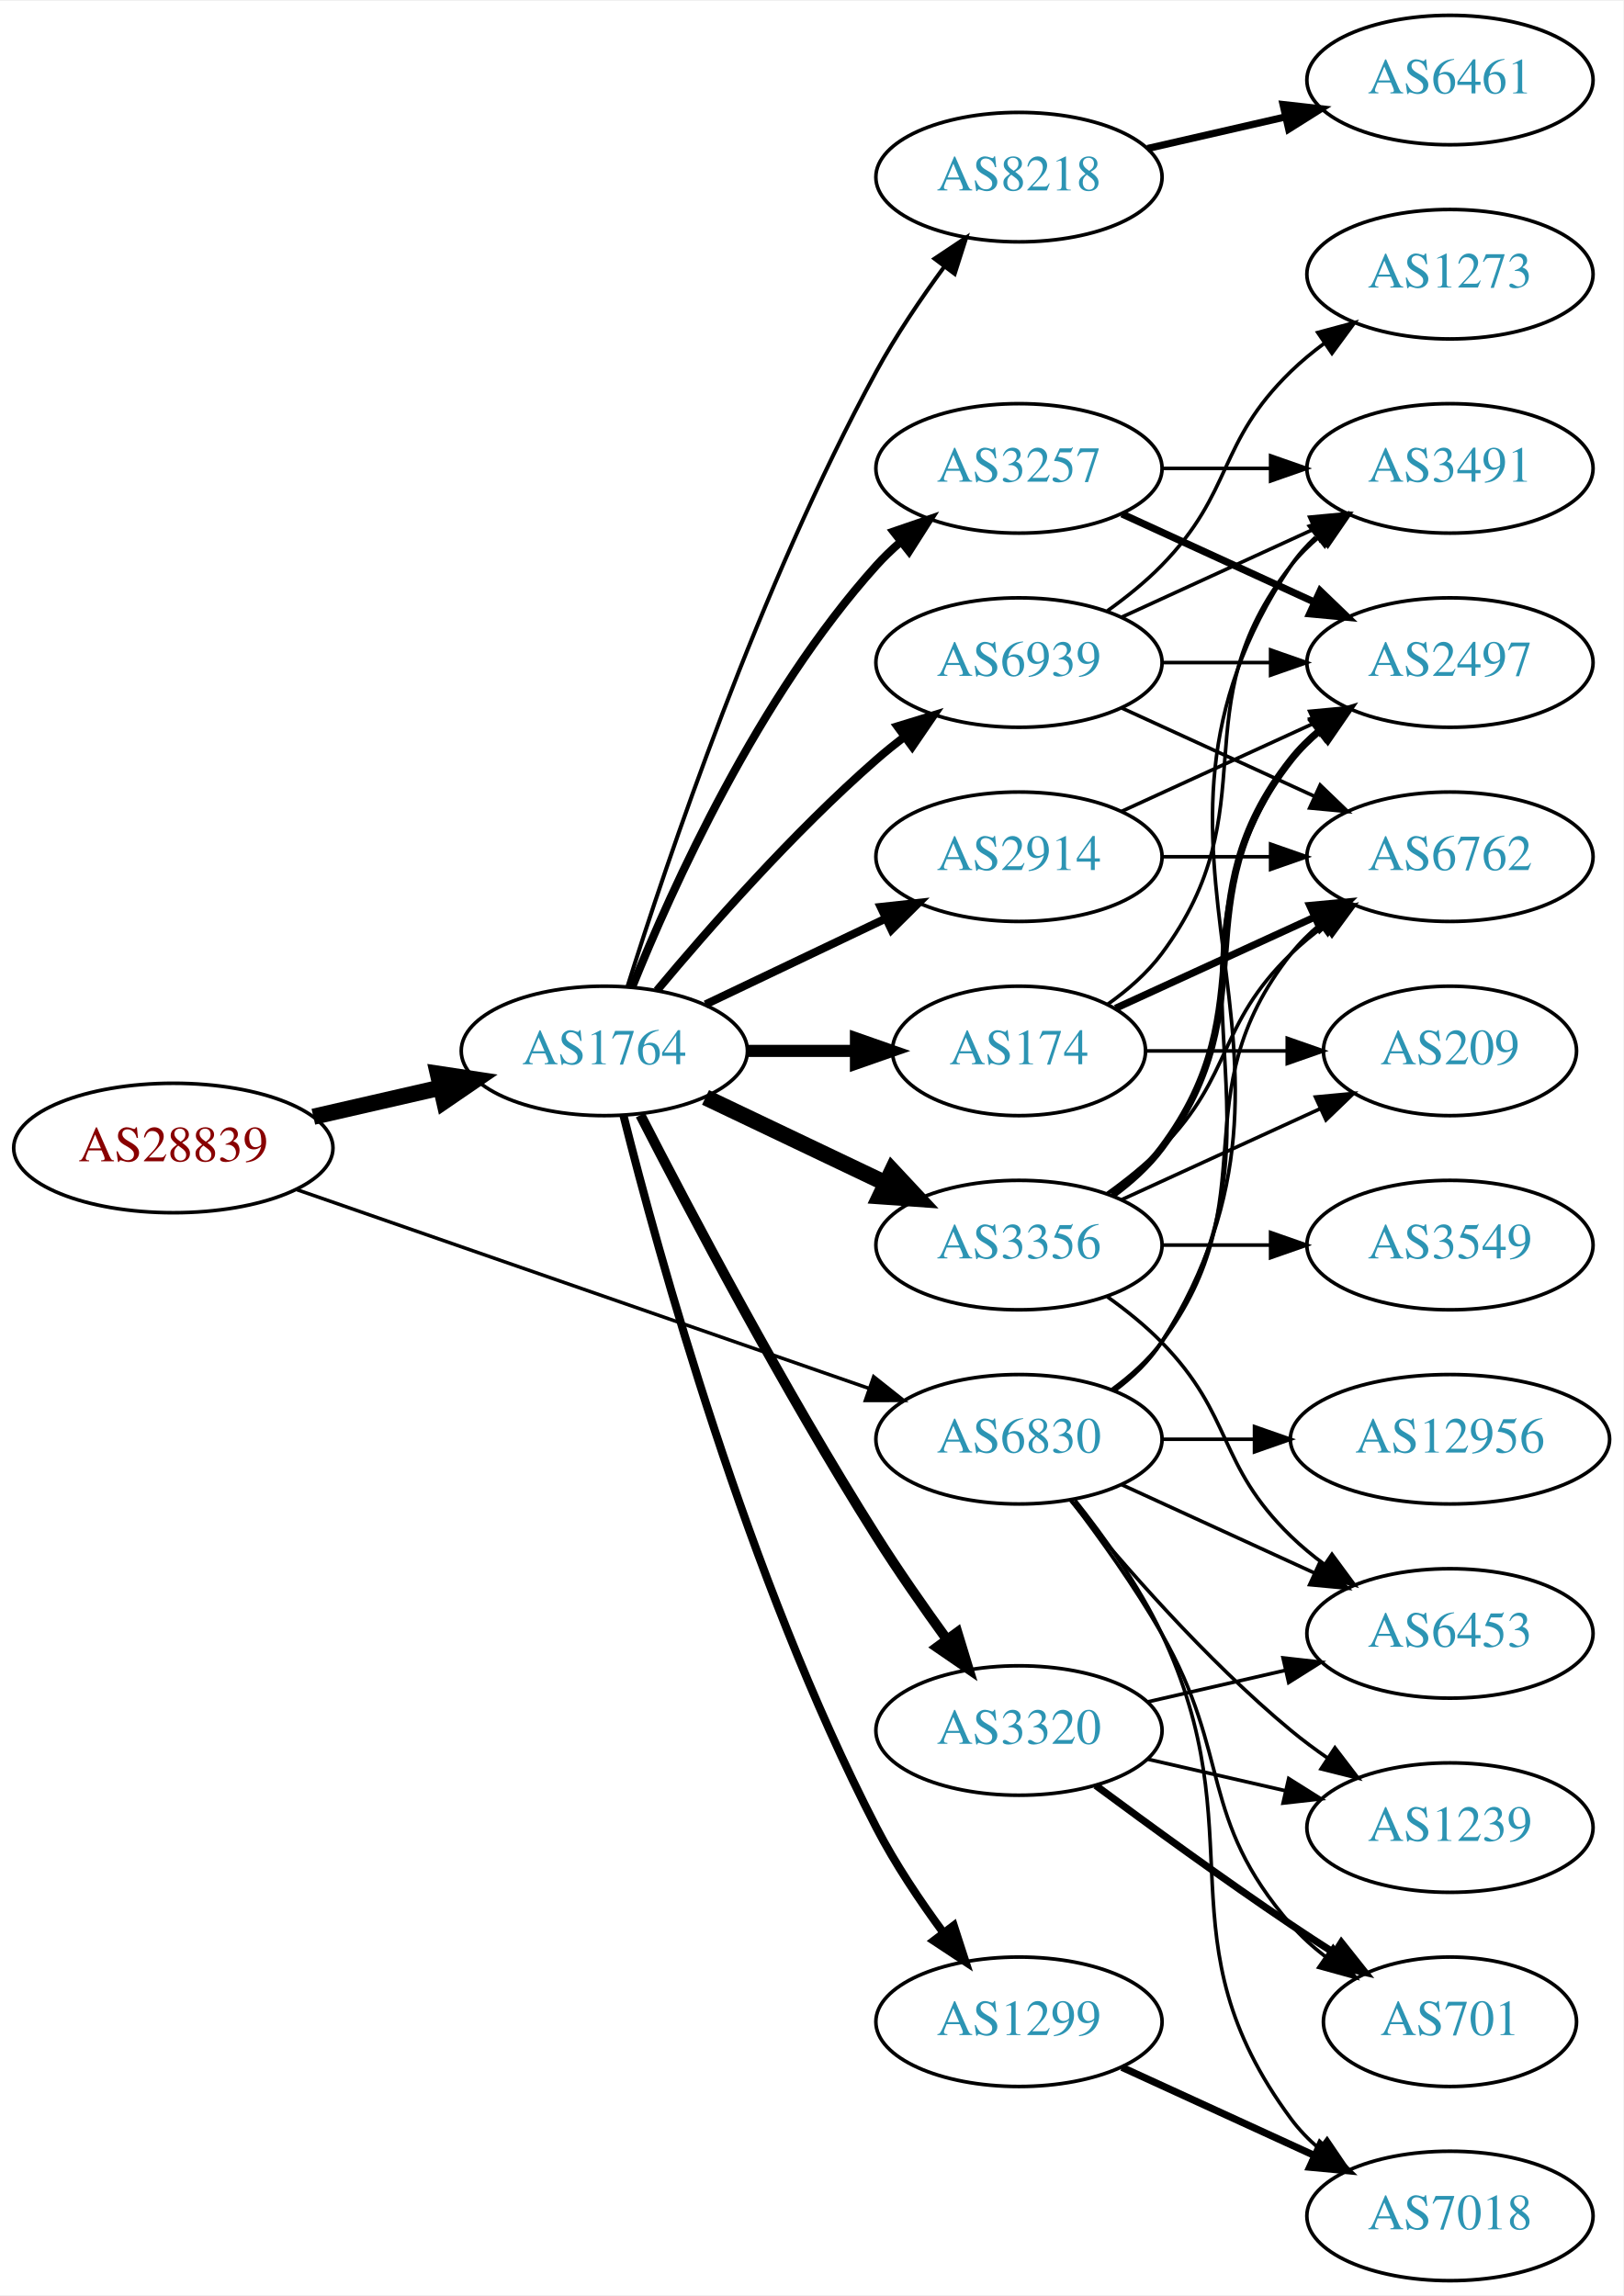
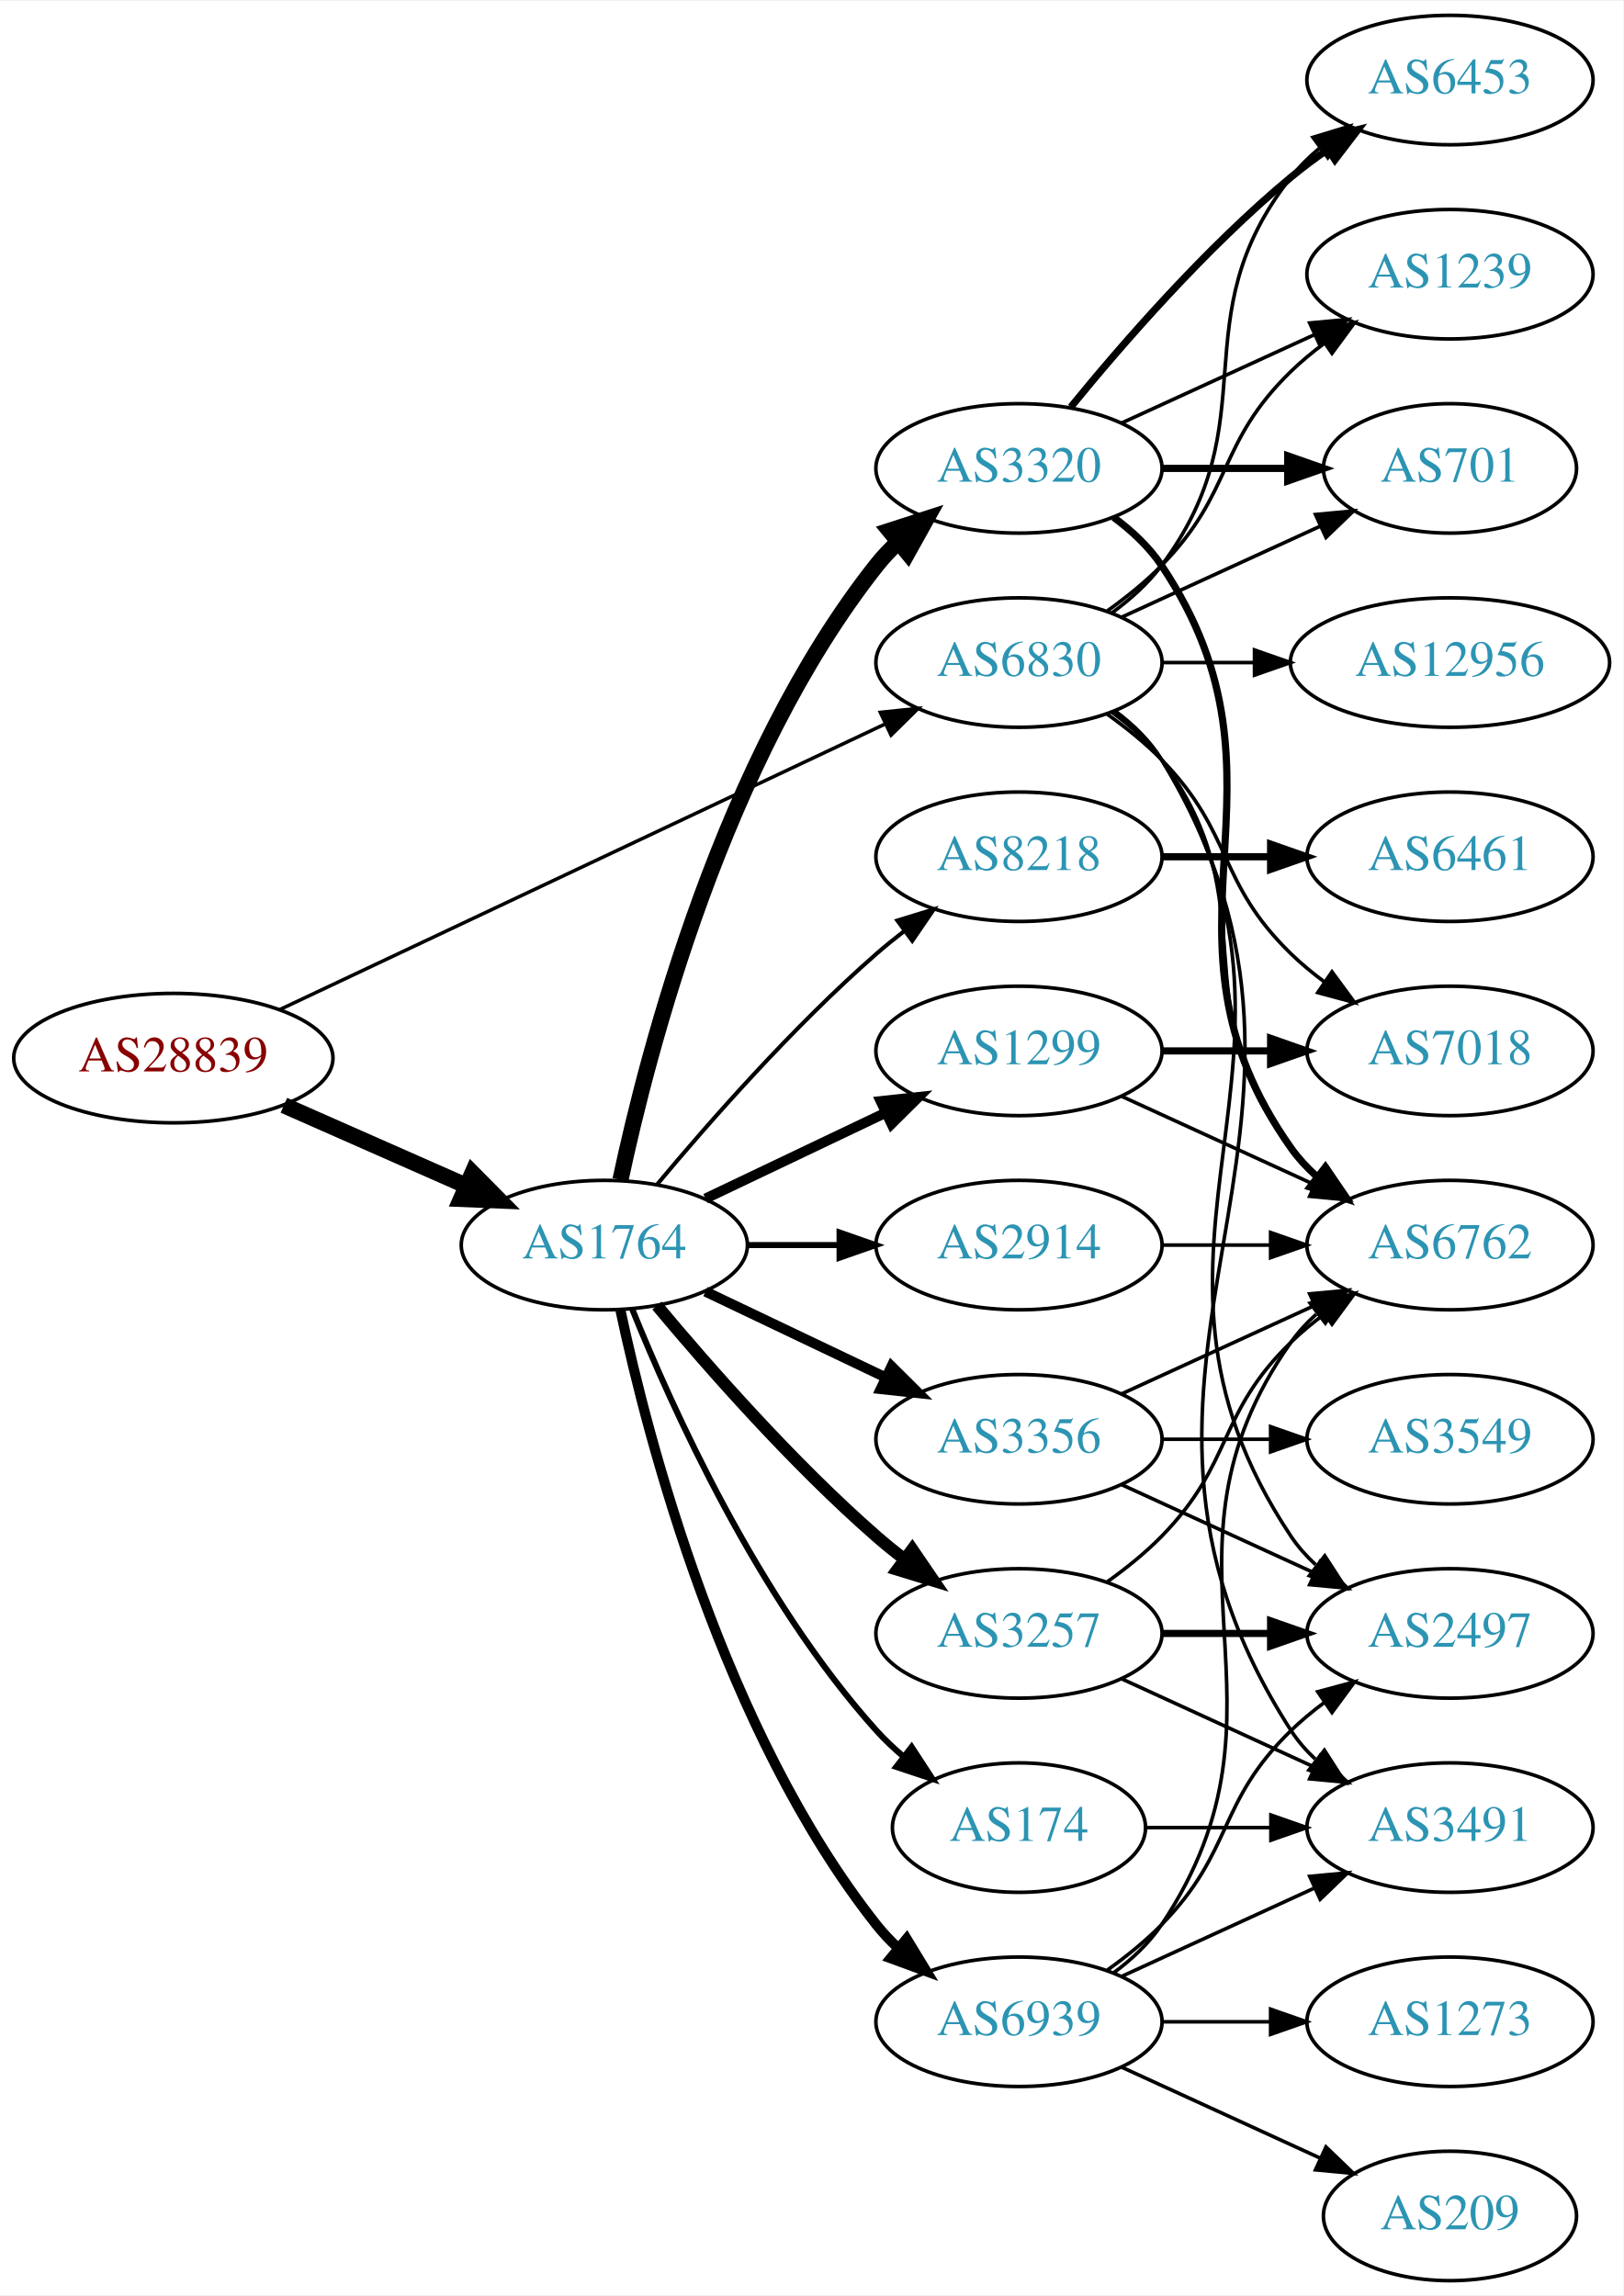
<svg xmlns="http://www.w3.org/2000/svg" xmlns:xlink="http://www.w3.org/1999/xlink" width="451pt" height="638pt" viewBox="0.00 0.00 451.37 638.00">
  <g id="graph0" class="graph" transform="scale(1 1) rotate(0) translate(4 634)">
    <polygon fill="white" stroke="none" points="-4,4 -4,-634 447.37,-634 447.37,4 -4,4" />
    <g id="node1" class="node">
      <g id="a_node1">
        <a xlink:href="/asn/28839" xlink:title="AS28839 ~ ASN-UNOV [AT]">
-           <ellipse fill="#ffffff" stroke="black" cx="44.196" cy="-315" rx="44.393" ry="18" />
-           <text text-anchor="middle" x="44.196" y="-311.3" font-family="Times,serif" font-size="14.00" fill="#880000">AS28839</text>
+           <ellipse fill="#ffffff" stroke="black" cx="44.196" cy="-340" rx="44.393" ry="18" />
+           <text text-anchor="middle" x="44.196" y="-336.3" font-family="Times,serif" font-size="14.00" fill="#880000">AS28839</text>
        </a>
      </g>
    </g>
    <g id="node2" class="node">
      <g id="a_node2">
        <a xlink:href="/asn/1764" xlink:title="AS1764 ~ NEXTLAYER-AS [AT]">
-           <ellipse fill="#ffffff" stroke="black" cx="164.039" cy="-342" rx="39.794" ry="18" />
-           <text text-anchor="middle" x="164.039" y="-338.3" font-family="Times,serif" font-size="14.00" fill="#2c94b3">AS1764</text>
+           <ellipse fill="#ffffff" stroke="black" cx="164.039" cy="-288" rx="39.794" ry="18" />
+           <text text-anchor="middle" x="164.039" y="-284.3" font-family="Times,serif" font-size="14.00" fill="#2c94b3">AS1764</text>
        </a>
      </g>
    </g>
    <g id="edge1" class="edge">
-       <path fill="none" stroke="black" stroke-width="4.5" d="M83.131,-323.692C94.371,-326.267 106.784,-329.111 118.407,-331.774" />
-       <polygon fill="black" stroke="black" stroke-width="4.5" points="117.742,-335.661 128.369,-334.057 119.501,-327.985 117.742,-335.661" />
+       <path fill="none" stroke="black" stroke-width="4.5" d="M74.933,-326.878C90.322,-320.087 109.265,-311.729 125.637,-304.504" />
+       <polygon fill="black" stroke="black" stroke-width="4.5" points="127.375,-308.041 134.934,-300.402 124.196,-300.836 127.375,-308.041" />
    </g>
    <g id="node3" class="node">
      <g id="a_node3">
        <a xlink:href="/asn/6830" xlink:title="AS6830 ~ LGI-UPC [AT]">
-           <ellipse fill="#ffffff" stroke="black" cx="279.332" cy="-234" rx="39.794" ry="18" />
-           <text text-anchor="middle" x="279.332" y="-230.3" font-family="Times,serif" font-size="14.00" fill="#2c94b3">AS6830</text>
+           <ellipse fill="#ffffff" stroke="black" cx="279.332" cy="-450" rx="39.794" ry="18" />
+           <text text-anchor="middle" x="279.332" y="-446.3" font-family="Times,serif" font-size="14.00" fill="#2c94b3">AS6830</text>
        </a>
      </g>
    </g>
    <g id="edge2" class="edge">
-       <path fill="none" stroke="black" stroke-width="0.973" d="M78.599,-303.395C120.592,-288.805 192.631,-263.776 237.751,-248.099" />
-       <polygon fill="black" stroke="black" stroke-width="0.973" points="238.929,-251.395 247.226,-244.807 236.631,-244.783 238.929,-251.395" />
+       <path fill="none" stroke="black" stroke-width="0.973" d="M73.783,-353.488C116.213,-373.508 195.824,-411.07 242.223,-432.963" />
+       <polygon fill="black" stroke="black" stroke-width="0.973" points="240.78,-436.152 251.317,-437.254 243.767,-429.821 240.78,-436.152" />
    </g>
    <g id="node4" class="node">
      <g id="a_node4">
-         <a xlink:href="/asn/3257" xlink:title="AS3257 ~ GTT [DE]">
-           <ellipse fill="#ffffff" stroke="black" cx="279.332" cy="-504" rx="39.794" ry="18" />
-           <text text-anchor="middle" x="279.332" y="-500.3" font-family="Times,serif" font-size="14.00" fill="#2c94b3">AS3257</text>
+         <a xlink:href="/asn/174" xlink:title="AS174 ~ Cogent Communications [US]">
+           <ellipse fill="#ffffff" stroke="black" cx="279.332" cy="-126" rx="35.194" ry="18" />
+           <text text-anchor="middle" x="279.332" y="-122.3" font-family="Times,serif" font-size="14.00" fill="#2c94b3">AS174</text>
        </a>
      </g>
    </g>
    <g id="edge3" class="edge">
-       <path fill="none" stroke="black" stroke-width="2.25" d="M171.786,-359.787C182.837,-387.243 206.891,-440.578 239.685,-477 241.688,-479.224 243.906,-481.363 246.239,-483.397" />
-       <polygon fill="black" stroke="black" stroke-width="2.25" points="244.437,-486.433 254.458,-489.873 248.769,-480.935 244.437,-486.433" />
+       <path fill="none" stroke="black" stroke-width="1.688" d="M171.786,-270.213C182.837,-242.757 206.891,-189.422 239.685,-153 242.001,-150.428 244.606,-147.97 247.341,-145.657" />
+       <polygon fill="black" stroke="black" stroke-width="1.688" points="249.479,-148.428 255.264,-139.552 245.207,-142.883 249.479,-148.428" />
    </g>
    <g id="node5" class="node">
      <g id="a_node5">
-         <a xlink:href="/asn/174" xlink:title="AS174 ~ Cogent Communications [US]">
-           <ellipse fill="#ffffff" stroke="black" cx="279.332" cy="-342" rx="35.194" ry="18" />
-           <text text-anchor="middle" x="279.332" y="-338.3" font-family="Times,serif" font-size="14.00" fill="#2c94b3">AS174</text>
+         <a xlink:href="/asn/1299" xlink:title="AS1299 ~ Telia Carrier [EU]">
+           <ellipse fill="#ffffff" stroke="black" cx="279.332" cy="-342" rx="39.794" ry="18" />
+           <text text-anchor="middle" x="279.332" y="-338.3" font-family="Times,serif" font-size="14.00" fill="#2c94b3">AS1299</text>
        </a>
      </g>
    </g>
    <g id="edge4" class="edge">
-       <path fill="none" stroke="black" stroke-width="3.375" d="M203.711,-342C213.416,-342 223.907,-342 233.87,-342" />
-       <polygon fill="black" stroke="black" stroke-width="3.375" points="234.006,-345.5 244.006,-342 234.006,-338.5 234.006,-345.5" />
+       <path fill="none" stroke="black" stroke-width="2.812" d="M192.175,-300.934C207.169,-308.081 225.99,-317.052 242.213,-324.785" />
+       <polygon fill="black" stroke="black" stroke-width="2.812" points="240.884,-328.028 251.417,-329.171 243.895,-321.709 240.884,-328.028" />
    </g>
    <g id="node6" class="node">
      <g id="a_node6">
-         <a xlink:href="/asn/3356" xlink:title="AS3356 ~ Level 3 Parent, LLC [US]">
+         <a xlink:href="/asn/2914" xlink:title="AS2914 ~ NTT America, Inc. [US]">
          <ellipse fill="#ffffff" stroke="black" cx="279.332" cy="-288" rx="39.794" ry="18" />
-           <text text-anchor="middle" x="279.332" y="-284.3" font-family="Times,serif" font-size="14.00" fill="#2c94b3">AS3356</text>
+           <text text-anchor="middle" x="279.332" y="-284.3" font-family="Times,serif" font-size="14.00" fill="#2c94b3">AS2914</text>
        </a>
      </g>
    </g>
    <g id="edge5" class="edge">
-       <path fill="none" stroke="black" stroke-width="4.5" d="M192.175,-329.066C207.169,-321.919 225.99,-312.948 242.213,-305.215" />
-       <polygon fill="black" stroke="black" stroke-width="4.5" points="244.084,-308.686 251.417,-300.829 240.695,-301.577 244.084,-308.686" />
+       <path fill="none" stroke="black" stroke-width="1.688" d="M203.711,-288C211.914,-288 220.678,-288 229.21,-288" />
+       <polygon fill="black" stroke="black" stroke-width="1.688" points="229.449,-291.5 239.449,-288 229.449,-284.5 229.449,-291.5" />
    </g>
    <g id="node7" class="node">
      <g id="a_node7">
-         <a xlink:href="/asn/2914" xlink:title="AS2914 ~ NTT America, Inc. [US]">
-           <ellipse fill="#ffffff" stroke="black" cx="279.332" cy="-396" rx="39.794" ry="18" />
-           <text text-anchor="middle" x="279.332" y="-392.3" font-family="Times,serif" font-size="14.00" fill="#2c94b3">AS2914</text>
+         <a xlink:href="/asn/3257" xlink:title="AS3257 ~ GTT [DE]">
+           <ellipse fill="#ffffff" stroke="black" cx="279.332" cy="-180" rx="39.794" ry="18" />
+           <text text-anchor="middle" x="279.332" y="-176.3" font-family="Times,serif" font-size="14.00" fill="#2c94b3">AS3257</text>
        </a>
      </g>
    </g>
    <g id="edge6" class="edge">
-       <path fill="none" stroke="black" stroke-width="2.25" d="M192.175,-354.934C207.169,-362.081 225.99,-371.052 242.213,-378.785" />
-       <polygon fill="black" stroke="black" stroke-width="2.25" points="240.884,-382.028 251.417,-383.171 243.895,-375.709 240.884,-382.028" />
+       <path fill="none" stroke="black" stroke-width="3.375" d="M178.669,-271.183C192.951,-254.071 216.498,-227.255 239.685,-207 242.151,-204.846 244.789,-202.706 247.487,-200.628" />
+       <polygon fill="black" stroke="black" stroke-width="3.375" points="249.66,-203.375 255.641,-194.63 245.512,-197.736 249.66,-203.375" />
    </g>
    <g id="node8" class="node">
      <g id="a_node8">
-         <a xlink:href="/asn/1299" xlink:title="AS1299 ~ Telia Carrier [EU]">
-           <ellipse fill="#ffffff" stroke="black" cx="279.332" cy="-72" rx="39.794" ry="18" />
-           <text text-anchor="middle" x="279.332" y="-68.3" font-family="Times,serif" font-size="14.00" fill="#2c94b3">AS1299</text>
+         <a xlink:href="/asn/3320" xlink:title="AS3320 ~ DTAG [DE]">
+           <ellipse fill="#ffffff" stroke="black" cx="279.332" cy="-504" rx="39.794" ry="18" />
+           <text text-anchor="middle" x="279.332" y="-500.3" font-family="Times,serif" font-size="14.00" fill="#2c94b3">AS3320</text>
        </a>
      </g>
    </g>
    <g id="edge7" class="edge">
-       <path fill="none" stroke="black" stroke-width="2.25" d="M169.388,-323.934C178.942,-285.918 203.803,-195.439 239.685,-126 244.899,-115.91 251.823,-105.589 258.369,-96.709" />
-       <polygon fill="black" stroke="black" stroke-width="2.25" points="261.198,-98.771 264.461,-88.691 255.625,-94.536 261.198,-98.771" />
+       <path fill="none" stroke="black" stroke-width="4.5" d="M168.529,-306.16C176.16,-342.03 197.152,-423.155 239.685,-477 241.493,-479.288 243.545,-481.462 245.74,-483.51" />
+       <polygon fill="black" stroke="black" stroke-width="4.5" points="243.373,-486.661 253.6,-489.966 248.372,-480.576 243.373,-486.661" />
    </g>
    <g id="node9" class="node">
      <g id="a_node9">
-         <a xlink:href="/asn/8218" xlink:title="AS8218 ~ legacy Neotelecoms [FR]">
-           <ellipse fill="#ffffff" stroke="black" cx="279.332" cy="-585" rx="39.794" ry="18" />
-           <text text-anchor="middle" x="279.332" y="-581.3" font-family="Times,serif" font-size="14.00" fill="#2c94b3">AS8218</text>
+         <a xlink:href="/asn/3356" xlink:title="AS3356 ~ Level 3 Parent, LLC [US]">
+           <ellipse fill="#ffffff" stroke="black" cx="279.332" cy="-234" rx="39.794" ry="18" />
+           <text text-anchor="middle" x="279.332" y="-230.3" font-family="Times,serif" font-size="14.00" fill="#2c94b3">AS3356</text>
        </a>
      </g>
    </g>
    <g id="edge8" class="edge">
-       <path fill="none" stroke="black" stroke-width="1.125" d="M170.46,-359.841C181.231,-394.146 207.122,-471.203 239.685,-531 245.117,-540.974 252.091,-551.269 258.617,-560.16" />
-       <polygon fill="black" stroke="black" stroke-width="1.125" points="255.858,-562.316 264.67,-568.198 261.45,-558.105 255.858,-562.316" />
+       <path fill="none" stroke="black" stroke-width="2.812" d="M192.175,-275.066C207.169,-267.919 225.99,-258.948 242.213,-251.215" />
+       <polygon fill="black" stroke="black" stroke-width="2.812" points="243.895,-254.291 251.417,-246.829 240.884,-247.972 243.895,-254.291" />
    </g>
    <g id="node10" class="node">
      <g id="a_node10">
-         <a xlink:href="/asn/3320" xlink:title="AS3320 ~ DTAG [DE]">
-           <ellipse fill="#ffffff" stroke="black" cx="279.332" cy="-153" rx="39.794" ry="18" />
-           <text text-anchor="middle" x="279.332" y="-149.3" font-family="Times,serif" font-size="14.00" fill="#2c94b3">AS3320</text>
+         <a xlink:href="/asn/8218" xlink:title="AS8218 ~ legacy Neotelecoms [FR]">
+           <ellipse fill="#ffffff" stroke="black" cx="279.332" cy="-396" rx="39.794" ry="18" />
+           <text text-anchor="middle" x="279.332" y="-392.3" font-family="Times,serif" font-size="14.00" fill="#2c94b3">AS8218</text>
        </a>
      </g>
    </g>
    <g id="edge9" class="edge">
-       <path fill="none" stroke="black" stroke-width="2.812" d="M174.065,-324.148C187.501,-297.945 213.95,-247.763 239.685,-207 245.748,-197.396 252.868,-187.187 259.333,-178.261" />
-       <polygon fill="black" stroke="black" stroke-width="2.812" points="262.185,-180.291 265.276,-170.157 256.54,-176.152 262.185,-180.291" />
+       <path fill="none" stroke="black" stroke-width="1.125" d="M178.669,-304.817C192.951,-321.929 216.498,-348.745 239.685,-369 242.151,-371.154 244.789,-373.294 247.487,-375.372" />
+       <polygon fill="black" stroke="black" stroke-width="1.125" points="245.512,-378.264 255.641,-381.37 249.66,-372.625 245.512,-378.264" />
    </g>
    <g id="node11" class="node">
      <g id="a_node11">
        <a xlink:href="/asn/6939" xlink:title="AS6939 ~ Hurricane Electric LLC [US]">
-           <ellipse fill="#ffffff" stroke="black" cx="279.332" cy="-450" rx="39.794" ry="18" />
-           <text text-anchor="middle" x="279.332" y="-446.3" font-family="Times,serif" font-size="14.00" fill="#2c94b3">AS6939</text>
+           <ellipse fill="#ffffff" stroke="black" cx="279.332" cy="-72" rx="39.794" ry="18" />
+           <text text-anchor="middle" x="279.332" y="-68.3" font-family="Times,serif" font-size="14.00" fill="#2c94b3">AS6939</text>
        </a>
      </g>
    </g>
    <g id="edge10" class="edge">
-       <path fill="none" stroke="black" stroke-width="2.25" d="M178.669,-358.817C192.951,-375.929 216.498,-402.745 239.685,-423 242.151,-425.154 244.789,-427.294 247.487,-429.372" />
-       <polygon fill="black" stroke="black" stroke-width="2.25" points="245.512,-432.264 255.641,-435.37 249.66,-426.625 245.512,-432.264" />
+       <path fill="none" stroke="black" stroke-width="2.812" d="M168.529,-269.84C176.16,-233.97 197.152,-152.845 239.685,-99 241.493,-96.712 243.545,-94.538 245.74,-92.49" />
+       <polygon fill="black" stroke="black" stroke-width="2.812" points="248.094,-95.086 253.6,-86.034 243.651,-89.677 248.094,-95.086" />
    </g>
    <g id="node12" class="node">
      <g id="a_node12">
-         <a xlink:href="/asn/2497" xlink:title="AS2497 ~ Internet Initiative Japan Inc. [JP]">
-           <ellipse fill="#ffffff" stroke="black" cx="399.174" cy="-450" rx="39.794" ry="18" />
-           <text text-anchor="middle" x="399.174" y="-446.3" font-family="Times,serif" font-size="14.00" fill="#2c94b3">AS2497</text>
-         </a>
-       </g>
-     </g>
-     <g id="edge29" class="edge">
-       <path fill="none" stroke="black" d="M305.651,-247.607C310.707,-251.351 315.518,-255.831 318.978,-261 360.003,-322.294 312.399,-362.775 354.978,-423 356.969,-425.816 359.356,-428.401 361.972,-430.76" />
-       <polygon fill="black" stroke="black" points="360.271,-433.865 370.34,-437.162 364.525,-428.306 360.271,-433.865" />
+         <a xlink:href="/asn/3491" xlink:title="AS3491 ~ PCCW Global, Inc. [US]">
+           <ellipse fill="#ffffff" stroke="black" cx="399.174" cy="-126" rx="39.794" ry="18" />
+           <text text-anchor="middle" x="399.174" y="-122.3" font-family="Times,serif" font-size="14.00" fill="#2c94b3">AS3491</text>
+         </a>
+       </g>
+     </g>
+     <g id="edge33" class="edge">
+       <path fill="none" stroke="black" d="M305.985,-436.607C311.024,-432.852 315.744,-428.314 318.978,-423 381.922,-319.588 289.409,-254.768 354.978,-153 356.846,-150.101 359.148,-147.458 361.707,-145.061" />
+       <polygon fill="black" stroke="black" points="364.256,-147.511 369.983,-138.597 359.948,-141.994 364.256,-147.511" />
    </g>
    <g id="node13" class="node">
      <g id="a_node13">
-         <a xlink:href="/asn/3491" xlink:title="AS3491 ~ PCCW Global, Inc. [US]">
-           <ellipse fill="#ffffff" stroke="black" cx="399.174" cy="-504" rx="39.794" ry="18" />
-           <text text-anchor="middle" x="399.174" y="-500.3" font-family="Times,serif" font-size="14.00" fill="#2c94b3">AS3491</text>
+         <a xlink:href="/asn/701" xlink:title="AS701 ~ UUNET [US]">
+           <ellipse fill="#ffffff" stroke="black" cx="399.174" cy="-504" rx="35.194" ry="18" />
+           <text text-anchor="middle" x="399.174" y="-500.3" font-family="Times,serif" font-size="14.00" fill="#2c94b3">AS701</text>
        </a>
      </g>
    </g>
    <g id="edge32" class="edge">
-       <path fill="none" stroke="black" d="M305.858,-247.472C310.903,-251.223 315.658,-255.74 318.978,-261 370.928,-343.3 300.94,-396.056 354.978,-477 356.893,-479.869 359.227,-482.49 361.808,-484.872" />
-       <polygon fill="black" stroke="black" points="360.071,-487.954 370.12,-491.313 364.359,-482.421 360.071,-487.954" />
+       <path fill="none" stroke="black" d="M307.96,-462.661C324.377,-470.183 345.358,-479.798 362.955,-487.861" />
+       <polygon fill="black" stroke="black" points="361.783,-491.174 372.332,-492.158 364.7,-484.811 361.783,-491.174" />
    </g>
    <g id="node14" class="node">
      <g id="a_node14">
-         <a xlink:href="/asn/6762" xlink:title="AS6762 ~ TELECOM ITALIA SPARKLE S.p.A. [IT]">
-           <ellipse fill="#ffffff" stroke="black" cx="399.174" cy="-396" rx="39.794" ry="18" />
-           <text text-anchor="middle" x="399.174" y="-392.3" font-family="Times,serif" font-size="14.00" fill="#2c94b3">AS6762</text>
-         </a>
-       </g>
-     </g>
-     <g id="edge30" class="edge">
-       <path fill="none" stroke="black" d="M305.262,-247.882C310.338,-251.611 315.256,-256.016 318.978,-261 349.249,-301.542 323.679,-329.246 354.978,-369 357.303,-371.953 360.047,-374.67 363.006,-377.147" />
-       <polygon fill="black" stroke="black" points="361.065,-380.064 371.203,-383.145 365.199,-374.415 361.065,-380.064" />
+         <a xlink:href="/asn/6453" xlink:title="AS6453 ~ TATA COMMUNICATIONS (AMERICA) INC [US]">
+           <ellipse fill="#ffffff" stroke="black" cx="399.174" cy="-612" rx="39.794" ry="18" />
+           <text text-anchor="middle" x="399.174" y="-608.3" font-family="Times,serif" font-size="14.00" fill="#2c94b3">AS6453</text>
+         </a>
+       </g>
+     </g>
+     <g id="edge29" class="edge">
+       <path fill="none" stroke="black" d="M305.262,-463.882C310.338,-467.611 315.256,-472.016 318.978,-477 349.249,-517.542 323.679,-545.246 354.978,-585 357.303,-587.953 360.047,-590.67 363.006,-593.147" />
+       <polygon fill="black" stroke="black" points="361.065,-596.064 371.203,-599.145 365.199,-590.415 361.065,-596.064" />
    </g>
    <g id="node15" class="node">
      <g id="a_node15">
-         <a xlink:href="/asn/6453" xlink:title="AS6453 ~ TATA COMMUNICATIONS (AMERICA) INC [US]">
+         <a xlink:href="/asn/1239" xlink:title="AS1239 ~ Sprint [US]">
+           <ellipse fill="#ffffff" stroke="black" cx="399.174" cy="-558" rx="39.794" ry="18" />
+           <text text-anchor="middle" x="399.174" y="-554.3" font-family="Times,serif" font-size="14.00" fill="#2c94b3">AS1239</text>
+         </a>
+       </g>
+     </g>
+     <g id="edge31" class="edge">
+       <path fill="none" stroke="black" d="M303.926,-464.389C309.182,-468.148 314.513,-472.437 318.978,-477 339.151,-497.617 334.285,-510.906 354.978,-531 357.823,-533.763 360.997,-536.386 364.297,-538.834" />
+       <polygon fill="black" stroke="black" points="362.414,-541.786 372.645,-544.538 366.363,-536.006 362.414,-541.786" />
+     </g>
+     <g id="node16" class="node">
+       <g id="a_node16">
+         <a xlink:href="/asn/6762" xlink:title="AS6762 ~ TELECOM ITALIA SPARKLE S.p.A. [IT]">
+           <ellipse fill="#ffffff" stroke="black" cx="399.174" cy="-288" rx="39.794" ry="18" />
+           <text text-anchor="middle" x="399.174" y="-284.3" font-family="Times,serif" font-size="14.00" fill="#2c94b3">AS6762</text>
+         </a>
+       </g>
+     </g>
+     <g id="edge30" class="edge">
+       <path fill="none" stroke="black" d="M305.262,-436.118C310.338,-432.389 315.256,-427.984 318.978,-423 349.249,-382.458 323.679,-354.754 354.978,-315 357.303,-312.047 360.047,-309.33 363.006,-306.853" />
+       <polygon fill="black" stroke="black" points="365.199,-309.585 371.203,-300.855 361.065,-303.936 365.199,-309.585" />
+     </g>
+     <g id="node17" class="node">
+       <g id="a_node17">
+         <a xlink:href="/asn/2497" xlink:title="AS2497 ~ Internet Initiative Japan Inc. [JP]">
          <ellipse fill="#ffffff" stroke="black" cx="399.174" cy="-180" rx="39.794" ry="18" />
-           <text text-anchor="middle" x="399.174" y="-176.3" font-family="Times,serif" font-size="14.00" fill="#2c94b3">AS6453</text>
-         </a>
-       </g>
-     </g>
-     <g id="edge34" class="edge">
+           <text text-anchor="middle" x="399.174" y="-176.3" font-family="Times,serif" font-size="14.00" fill="#2c94b3">AS2497</text>
+         </a>
+       </g>
+     </g>
+     <g id="edge27" class="edge">
+       <path fill="none" stroke="black" d="M305.858,-436.528C310.903,-432.777 315.658,-428.26 318.978,-423 370.928,-340.7 300.94,-287.944 354.978,-207 356.893,-204.131 359.227,-201.51 361.808,-199.128" />
+       <polygon fill="black" stroke="black" points="364.359,-201.579 370.12,-192.687 360.071,-196.046 364.359,-201.579" />
+     </g>
+     <g id="node19" class="node">
+       <g id="a_node19">
+         <a xlink:href="/asn/7018" xlink:title="AS7018 ~ AT&amp;T Services, Inc. [US]">
+           <ellipse fill="#ffffff" stroke="black" cx="399.174" cy="-342" rx="39.794" ry="18" />
+           <text text-anchor="middle" x="399.174" y="-338.3" font-family="Times,serif" font-size="14.00" fill="#2c94b3">AS7018</text>
+         </a>
+       </g>
+     </g>
+     <g id="edge28" class="edge">
+       <path fill="none" stroke="black" d="M303.926,-435.611C309.182,-431.852 314.513,-427.563 318.978,-423 339.151,-402.383 334.285,-389.094 354.978,-369 357.823,-366.237 360.997,-363.614 364.297,-361.166" />
+       <polygon fill="black" stroke="black" points="366.363,-363.994 372.645,-355.462 362.414,-358.214 366.363,-363.994" />
+     </g>
+     <g id="node21" class="node">
+       <g id="a_node21">
+         <a xlink:href="/asn/12956" xlink:title="AS12956 ~ TELXIUS [ES]">
+           <ellipse fill="#ffffff" stroke="black" cx="399.174" cy="-450" rx="44.393" ry="18" />
+           <text text-anchor="middle" x="399.174" y="-446.3" font-family="Times,serif" font-size="14.00" fill="#2c94b3">AS12956</text>
+         </a>
+       </g>
+     </g>
+     <g id="edge26" class="edge">
+       <path fill="none" stroke="black" d="M319.244,-450C327.347,-450 336.022,-450 344.548,-450" />
+       <polygon fill="black" stroke="black" points="344.826,-453.5 354.826,-450 344.826,-446.5 344.826,-453.5" />
+     </g>
+     <g id="edge11" class="edge">
+       <path fill="none" stroke="black" d="M314.733,-126C325.557,-126 337.725,-126 349.352,-126" />
+       <polygon fill="black" stroke="black" points="349.383,-129.5 359.383,-126 349.383,-122.5 349.383,-129.5" />
+     </g>
+     <g id="edge23" class="edge">
+       <path fill="none" stroke="black" d="M307.96,-329.339C323.917,-322.027 344.188,-312.739 361.471,-304.819" />
+       <polygon fill="black" stroke="black" points="363.085,-307.929 370.718,-300.581 360.169,-301.565 363.085,-307.929" />
+     </g>
+     <g id="edge24" class="edge">
+       <path fill="none" stroke="black" stroke-width="2" d="M319.244,-342C328.798,-342 339.147,-342 349.11,-342" />
+       <polygon fill="black" stroke="black" stroke-width="2" points="349.302,-345.5 359.302,-342 349.302,-338.5 349.302,-345.5" />
+     </g>
+     <g id="edge19" class="edge">
+       <path fill="none" stroke="black" d="M319.244,-288C328.798,-288 339.147,-288 349.11,-288" />
+       <polygon fill="black" stroke="black" points="349.302,-291.5 359.302,-288 349.302,-284.5 349.302,-291.5" />
+     </g>
+     <g id="edge22" class="edge">
+       <path fill="none" stroke="black" d="M307.96,-167.339C323.917,-160.027 344.188,-150.739 361.471,-142.819" />
+       <polygon fill="black" stroke="black" points="363.085,-145.929 370.718,-138.581 360.169,-139.565 363.085,-145.929" />
+     </g>
+     <g id="edge20" class="edge">
+       <path fill="none" stroke="black" d="M303.926,-194.389C309.182,-198.148 314.513,-202.437 318.978,-207 339.151,-227.617 334.285,-240.906 354.978,-261 357.823,-263.763 360.997,-266.386 364.297,-268.834" />
+       <polygon fill="black" stroke="black" points="362.414,-271.786 372.645,-274.538 366.363,-266.006 362.414,-271.786" />
+     </g>
+     <g id="edge21" class="edge">
+       <path fill="none" stroke="black" stroke-width="2" d="M319.244,-180C328.798,-180 339.147,-180 349.11,-180" />
+       <polygon fill="black" stroke="black" stroke-width="2" points="349.302,-183.5 359.302,-180 349.302,-176.5 349.302,-183.5" />
+     </g>
+     <g id="edge12" class="edge">
+       <path fill="none" stroke="black" stroke-width="2" d="M319.244,-504C330.331,-504 342.491,-504 353.873,-504" />
+       <polygon fill="black" stroke="black" stroke-width="2" points="354.055,-507.5 364.055,-504 354.055,-500.5 354.055,-507.5" />
+     </g>
+     <g id="edge13" class="edge">
+       <path fill="none" stroke="black" stroke-width="2" d="M293.751,-521.065C307.865,-538.375 331.28,-565.345 354.978,-585 358.194,-587.668 361.695,-590.27 365.265,-592.741" />
+       <polygon fill="black" stroke="black" stroke-width="2" points="363.343,-595.666 373.622,-598.236 367.189,-589.817 363.343,-595.666" />
+     </g>
+     <g id="edge14" class="edge">
+       <path fill="none" stroke="black" d="M307.96,-516.661C323.917,-523.973 344.188,-533.261 361.471,-541.181" />
+       <polygon fill="black" stroke="black" points="360.169,-544.435 370.718,-545.419 363.085,-538.071 360.169,-544.435" />
+     </g>
+     <g id="edge15" class="edge">
+       <path fill="none" stroke="black" stroke-width="2" d="M305.651,-490.393C310.707,-486.649 315.518,-482.169 318.978,-477 360.003,-415.706 312.399,-375.225 354.978,-315 356.969,-312.184 359.356,-309.599 361.972,-307.24" />
+       <polygon fill="black" stroke="black" stroke-width="2" points="364.525,-309.694 370.34,-300.838 360.271,-304.135 364.525,-309.694" />
+     </g>
+     <g id="edge18" class="edge">
+       <path fill="none" stroke="black" d="M307.96,-246.661C323.917,-253.973 344.188,-263.261 361.471,-271.181" />
+       <polygon fill="black" stroke="black" points="360.169,-274.435 370.718,-275.419 363.085,-268.071 360.169,-274.435" />
+     </g>
+     <g id="edge16" class="edge">
      <path fill="none" stroke="black" d="M307.96,-221.339C323.917,-214.027 344.188,-204.739 361.471,-196.819" />
      <polygon fill="black" stroke="black" points="363.085,-199.929 370.718,-192.581 360.169,-193.565 363.085,-199.929" />
    </g>
-     <g id="node19" class="node">
-       <g id="a_node19">
-         <a xlink:href="/asn/701" xlink:title="AS701 ~ UUNET [US]">
-           <ellipse fill="#ffffff" stroke="black" cx="399.174" cy="-72" rx="35.194" ry="18" />
-           <text text-anchor="middle" x="399.174" y="-68.3" font-family="Times,serif" font-size="14.00" fill="#2c94b3">AS701</text>
-         </a>
-       </g>
-     </g>
-     <g id="edge28" class="edge">
-       <path fill="none" stroke="black" d="M293.793,-217.087C301.686,-206.73 311.535,-193.008 318.978,-180 338.543,-145.806 329.144,-128.742 354.978,-99 357.784,-95.77 361.071,-92.797 364.559,-90.098" />
-       <polygon fill="black" stroke="black" points="366.693,-92.878 372.925,-84.31 362.71,-87.121 366.693,-92.878" />
+     <g id="node18" class="node">
+       <g id="a_node18">
+         <a xlink:href="/asn/3549" xlink:title="AS3549 ~ Level 3 Parent, LLC [US]">
+           <ellipse fill="#ffffff" stroke="black" cx="399.174" cy="-234" rx="39.794" ry="18" />
+           <text text-anchor="middle" x="399.174" y="-230.3" font-family="Times,serif" font-size="14.00" fill="#2c94b3">AS3549</text>
+         </a>
+       </g>
+     </g>
+     <g id="edge17" class="edge">
+       <path fill="none" stroke="black" d="M319.244,-234C328.798,-234 339.147,-234 349.11,-234" />
+       <polygon fill="black" stroke="black" points="349.302,-237.5 359.302,-234 349.302,-230.5 349.302,-237.5" />
    </g>
    <g id="node20" class="node">
      <g id="a_node20">
-         <a xlink:href="/asn/1239" xlink:title="AS1239 ~ Sprint [US]">
-           <ellipse fill="#ffffff" stroke="black" cx="399.174" cy="-126" rx="39.794" ry="18" />
-           <text text-anchor="middle" x="399.174" y="-122.3" font-family="Times,serif" font-size="14.00" fill="#2c94b3">AS1239</text>
-         </a>
-       </g>
-     </g>
-     <g id="edge33" class="edge">
-       <path fill="none" stroke="black" d="M293.751,-216.935C307.865,-199.625 331.28,-172.655 354.978,-153 358.194,-150.332 361.695,-147.73 365.265,-145.259" />
-       <polygon fill="black" stroke="black" points="367.189,-148.183 373.622,-139.764 363.343,-142.334 367.189,-148.183" />
-     </g>
-     <g id="node21" class="node">
-       <g id="a_node21">
-         <a xlink:href="/asn/7018" xlink:title="AS7018 ~ AT&amp;T Services, Inc. [US]">
-           <ellipse fill="#ffffff" stroke="black" cx="399.174" cy="-18" rx="39.794" ry="18" />
-           <text text-anchor="middle" x="399.174" y="-14.3" font-family="Times,serif" font-size="14.00" fill="#2c94b3">AS7018</text>
-         </a>
-       </g>
-     </g>
-     <g id="edge31" class="edge">
-       <path fill="none" stroke="black" d="M294.932,-217.009C303.019,-206.845 312.681,-193.345 318.978,-180 345.477,-123.841 318.075,-94.941 354.978,-45 357.212,-41.977 359.894,-39.214 362.815,-36.707" />
-       <polygon fill="black" stroke="black" points="365.01,-39.437 370.959,-30.669 360.841,-33.814 365.01,-39.437" />
+         <a xlink:href="/asn/6461" xlink:title="AS6461 ~ Zayo Bandwidth [US]">
+           <ellipse fill="#ffffff" stroke="black" cx="399.174" cy="-396" rx="39.794" ry="18" />
+           <text text-anchor="middle" x="399.174" y="-392.3" font-family="Times,serif" font-size="14.00" fill="#2c94b3">AS6461</text>
+         </a>
+       </g>
+     </g>
+     <g id="edge25" class="edge">
+       <path fill="none" stroke="black" stroke-width="2" d="M319.244,-396C328.798,-396 339.147,-396 349.11,-396" />
+       <polygon fill="black" stroke="black" stroke-width="2" points="349.302,-399.5 359.302,-396 349.302,-392.5 349.302,-399.5" />
+     </g>
+     <g id="edge37" class="edge">
+       <path fill="none" stroke="black" d="M307.96,-84.661C323.917,-91.973 344.188,-101.261 361.471,-109.181" />
+       <polygon fill="black" stroke="black" points="360.169,-112.435 370.718,-113.419 363.085,-106.071 360.169,-112.435" />
+     </g>
+     <g id="edge35" class="edge">
+       <path fill="none" stroke="black" d="M305.651,-85.607C310.707,-89.351 315.518,-93.831 318.978,-99 360.003,-160.294 312.399,-200.775 354.978,-261 356.969,-263.816 359.356,-266.401 361.972,-268.76" />
+       <polygon fill="black" stroke="black" points="360.271,-271.865 370.34,-275.162 364.525,-266.306 360.271,-271.865" />
+     </g>
+     <g id="edge36" class="edge">
+       <path fill="none" stroke="black" d="M303.926,-86.389C309.182,-90.148 314.513,-94.437 318.978,-99 339.151,-119.617 334.285,-132.906 354.978,-153 357.823,-155.763 360.997,-158.386 364.297,-160.834" />
+       <polygon fill="black" stroke="black" points="362.414,-163.786 372.645,-166.538 366.363,-158.006 362.414,-163.786" />
    </g>
    <g id="node22" class="node">
      <g id="a_node22">
-         <a xlink:href="/asn/12956" xlink:title="AS12956 ~ TELXIUS [ES]">
-           <ellipse fill="#ffffff" stroke="black" cx="399.174" cy="-234" rx="44.393" ry="18" />
-           <text text-anchor="middle" x="399.174" y="-230.3" font-family="Times,serif" font-size="14.00" fill="#2c94b3">AS12956</text>
-         </a>
-       </g>
-     </g>
-     <g id="edge35" class="edge">
-       <path fill="none" stroke="black" d="M319.244,-234C327.347,-234 336.022,-234 344.548,-234" />
-       <polygon fill="black" stroke="black" points="344.826,-237.5 354.826,-234 344.826,-230.5 344.826,-237.5" />
-     </g>
-     <g id="edge11" class="edge">
-       <path fill="none" stroke="black" stroke-width="2" d="M307.96,-491.339C323.917,-484.027 344.188,-474.739 361.471,-466.819" />
-       <polygon fill="black" stroke="black" stroke-width="2" points="363.085,-469.929 370.718,-462.581 360.169,-463.565 363.085,-469.929" />
-     </g>
-     <g id="edge12" class="edge">
-       <path fill="none" stroke="black" d="M319.244,-504C328.798,-504 339.147,-504 349.11,-504" />
-       <polygon fill="black" stroke="black" points="349.302,-507.5 359.302,-504 349.302,-500.5 349.302,-507.5" />
-     </g>
-     <g id="edge22" class="edge">
-       <path fill="none" stroke="black" d="M304.058,-355.011C309.555,-358.919 314.963,-363.622 318.978,-369 349.249,-409.542 323.679,-437.246 354.978,-477 357.303,-479.953 360.047,-482.67 363.006,-485.147" />
-       <polygon fill="black" stroke="black" points="361.065,-488.064 371.203,-491.145 365.199,-482.415 361.065,-488.064" />
-     </g>
-     <g id="edge21" class="edge">
-       <path fill="none" stroke="black" stroke-width="2" d="M306.193,-353.851C322.313,-361.238 343.316,-370.862 361.181,-379.048" />
-       <polygon fill="black" stroke="black" stroke-width="2" points="360.183,-382.441 370.732,-383.425 363.099,-376.077 360.183,-382.441" />
-     </g>
-     <g id="node17" class="node">
-       <g id="a_node17">
-         <a xlink:href="/asn/209" xlink:title="AS209 ~ CenturyLink Communications, LLC [US]">
-           <ellipse fill="#ffffff" stroke="black" cx="399.174" cy="-342" rx="35.194" ry="18" />
-           <text text-anchor="middle" x="399.174" y="-338.3" font-family="Times,serif" font-size="14.00" fill="#2c94b3">AS209</text>
-         </a>
-       </g>
-     </g>
-     <g id="edge23" class="edge">
-       <path fill="none" stroke="black" d="M314.733,-342C326.955,-342 340.89,-342 353.826,-342" />
-       <polygon fill="black" stroke="black" points="353.933,-345.5 363.933,-342 353.933,-338.5 353.933,-345.5" />
-     </g>
-     <g id="edge14" class="edge">
-       <path fill="none" stroke="black" stroke-width="2" d="M305.262,-301.882C310.338,-305.611 315.256,-310.016 318.978,-315 349.249,-355.542 323.679,-383.246 354.978,-423 357.303,-425.953 360.047,-428.67 363.006,-431.147" />
-       <polygon fill="black" stroke="black" stroke-width="2" points="361.065,-434.064 371.203,-437.145 365.199,-428.415 361.065,-434.064" />
-     </g>
-     <g id="edge13" class="edge">
-       <path fill="none" stroke="black" d="M303.926,-302.389C309.182,-306.148 314.513,-310.437 318.978,-315 339.151,-335.617 334.285,-348.906 354.978,-369 357.823,-371.763 360.997,-374.386 364.297,-376.834" />
-       <polygon fill="black" stroke="black" points="362.414,-379.786 372.645,-382.538 366.363,-374.006 362.414,-379.786" />
-     </g>
-     <g id="edge15" class="edge">
-       <path fill="none" stroke="black" d="M303.926,-273.611C309.182,-269.852 314.513,-265.563 318.978,-261 339.151,-240.383 334.285,-227.094 354.978,-207 357.823,-204.237 360.997,-201.614 364.297,-199.166" />
-       <polygon fill="black" stroke="black" points="366.363,-201.994 372.645,-193.462 362.414,-196.214 366.363,-201.994" />
-     </g>
-     <g id="node16" class="node">
-       <g id="a_node16">
-         <a xlink:href="/asn/3549" xlink:title="AS3549 ~ Level 3 Parent, LLC [US]">
-           <ellipse fill="#ffffff" stroke="black" cx="399.174" cy="-288" rx="39.794" ry="18" />
-           <text text-anchor="middle" x="399.174" y="-284.3" font-family="Times,serif" font-size="14.00" fill="#2c94b3">AS3549</text>
-         </a>
-       </g>
-     </g>
-     <g id="edge16" class="edge">
-       <path fill="none" stroke="black" d="M319.244,-288C328.798,-288 339.147,-288 349.11,-288" />
-       <polygon fill="black" stroke="black" points="349.302,-291.5 359.302,-288 349.302,-284.5 349.302,-291.5" />
-     </g>
-     <g id="edge17" class="edge">
-       <path fill="none" stroke="black" d="M307.96,-300.661C324.377,-308.183 345.358,-317.798 362.955,-325.861" />
-       <polygon fill="black" stroke="black" points="361.783,-329.174 372.332,-330.158 364.7,-322.811 361.783,-329.174" />
-     </g>
-     <g id="edge20" class="edge">
-       <path fill="none" stroke="black" d="M307.96,-408.661C323.917,-415.973 344.188,-425.261 361.471,-433.181" />
-       <polygon fill="black" stroke="black" points="360.169,-436.435 370.718,-437.419 363.085,-430.071 360.169,-436.435" />
-     </g>
-     <g id="edge19" class="edge">
-       <path fill="none" stroke="black" d="M319.244,-396C328.798,-396 339.147,-396 349.11,-396" />
-       <polygon fill="black" stroke="black" points="349.302,-399.5 359.302,-396 349.302,-392.5 349.302,-399.5" />
-     </g>
-     <g id="edge27" class="edge">
-       <path fill="none" stroke="black" stroke-width="2" d="M307.96,-59.339C323.917,-52.027 344.188,-42.739 361.471,-34.819" />
-       <polygon fill="black" stroke="black" stroke-width="2" points="363.085,-37.929 370.718,-30.581 360.169,-31.565 363.085,-37.929" />
-     </g>
-     <g id="node18" class="node">
-       <g id="a_node18">
-         <a xlink:href="/asn/6461" xlink:title="AS6461 ~ Zayo Bandwidth [US]">
-           <ellipse fill="#ffffff" stroke="black" cx="399.174" cy="-612" rx="39.794" ry="18" />
-           <text text-anchor="middle" x="399.174" y="-608.3" font-family="Times,serif" font-size="14.00" fill="#2c94b3">AS6461</text>
-         </a>
-       </g>
-     </g>
-     <g id="edge18" class="edge">
-       <path fill="none" stroke="black" stroke-width="2" d="M315.051,-592.955C327.051,-595.704 340.672,-598.825 353.364,-601.733" />
-       <polygon fill="black" stroke="black" stroke-width="2" points="352.767,-605.187 363.296,-604.009 354.33,-598.364 352.767,-605.187" />
-     </g>
-     <g id="edge26" class="edge">
-       <path fill="none" stroke="black" d="M315.051,-160.955C327.051,-163.704 340.672,-166.825 353.364,-169.733" />
-       <polygon fill="black" stroke="black" points="352.767,-173.187 363.296,-172.009 354.33,-166.364 352.767,-173.187" />
-     </g>
-     <g id="edge24" class="edge">
-       <path fill="none" stroke="black" stroke-width="2" d="M300.662,-137.723C315.524,-126.696 336.269,-111.593 354.978,-99 358.795,-96.43 362.845,-93.79 366.876,-91.214" />
-       <polygon fill="black" stroke="black" stroke-width="2" points="368.98,-94.025 375.57,-85.729 365.245,-88.105 368.98,-94.025" />
-     </g>
-     <g id="edge25" class="edge">
-       <path fill="none" stroke="black" d="M315.051,-145.045C327.051,-142.296 340.672,-139.175 353.364,-136.267" />
-       <polygon fill="black" stroke="black" points="354.33,-139.636 363.296,-133.991 352.767,-132.813 354.33,-139.636" />
-     </g>
-     <g id="edge39" class="edge">
-       <path fill="none" stroke="black" d="M319.244,-450C328.798,-450 339.147,-450 349.11,-450" />
-       <polygon fill="black" stroke="black" points="349.302,-453.5 359.302,-450 349.302,-446.5 349.302,-453.5" />
-     </g>
-     <g id="edge36" class="edge">
-       <path fill="none" stroke="black" d="M307.96,-462.661C323.917,-469.973 344.188,-479.261 361.471,-487.181" />
-       <polygon fill="black" stroke="black" points="360.169,-490.435 370.718,-491.419 363.085,-484.071 360.169,-490.435" />
-     </g>
-     <g id="edge38" class="edge">
-       <path fill="none" stroke="black" d="M307.96,-437.339C323.917,-430.027 344.188,-420.739 361.471,-412.819" />
-       <polygon fill="black" stroke="black" points="363.085,-415.929 370.718,-408.581 360.169,-409.565 363.085,-415.929" />
+         <a xlink:href="/asn/1273" xlink:title="AS1273 ~ Vodafone Group PLC [EU]">
+           <ellipse fill="#ffffff" stroke="black" cx="399.174" cy="-72" rx="39.794" ry="18" />
+           <text text-anchor="middle" x="399.174" y="-68.3" font-family="Times,serif" font-size="14.00" fill="#2c94b3">AS1273</text>
+         </a>
+       </g>
+     </g>
+     <g id="edge34" class="edge">
+       <path fill="none" stroke="black" d="M319.244,-72C328.798,-72 339.147,-72 349.11,-72" />
+       <polygon fill="black" stroke="black" points="349.302,-75.5 359.302,-72 349.302,-68.5 349.302,-75.5" />
    </g>
    <g id="node23" class="node">
      <g id="a_node23">
-         <a xlink:href="/asn/1273" xlink:title="AS1273 ~ Vodafone Group PLC [EU]">
-           <ellipse fill="#ffffff" stroke="black" cx="399.174" cy="-558" rx="39.794" ry="18" />
-           <text text-anchor="middle" x="399.174" y="-554.3" font-family="Times,serif" font-size="14.00" fill="#2c94b3">AS1273</text>
-         </a>
-       </g>
-     </g>
-     <g id="edge37" class="edge">
-       <path fill="none" stroke="black" d="M303.926,-464.389C309.182,-468.148 314.513,-472.437 318.978,-477 339.151,-497.617 334.285,-510.906 354.978,-531 357.823,-533.763 360.997,-536.386 364.297,-538.834" />
-       <polygon fill="black" stroke="black" points="362.414,-541.786 372.645,-544.538 366.363,-536.006 362.414,-541.786" />
+         <a xlink:href="/asn/209" xlink:title="AS209 ~ CenturyLink Communications, LLC [US]">
+           <ellipse fill="#ffffff" stroke="black" cx="399.174" cy="-18" rx="35.194" ry="18" />
+           <text text-anchor="middle" x="399.174" y="-14.3" font-family="Times,serif" font-size="14.00" fill="#2c94b3">AS209</text>
+         </a>
+       </g>
+     </g>
+     <g id="edge38" class="edge">
+       <path fill="none" stroke="black" d="M307.96,-59.339C324.377,-51.817 345.358,-42.202 362.955,-34.139" />
+       <polygon fill="black" stroke="black" points="364.7,-37.189 372.332,-29.842 361.783,-30.826 364.7,-37.189" />
    </g>
  </g>
</svg>
